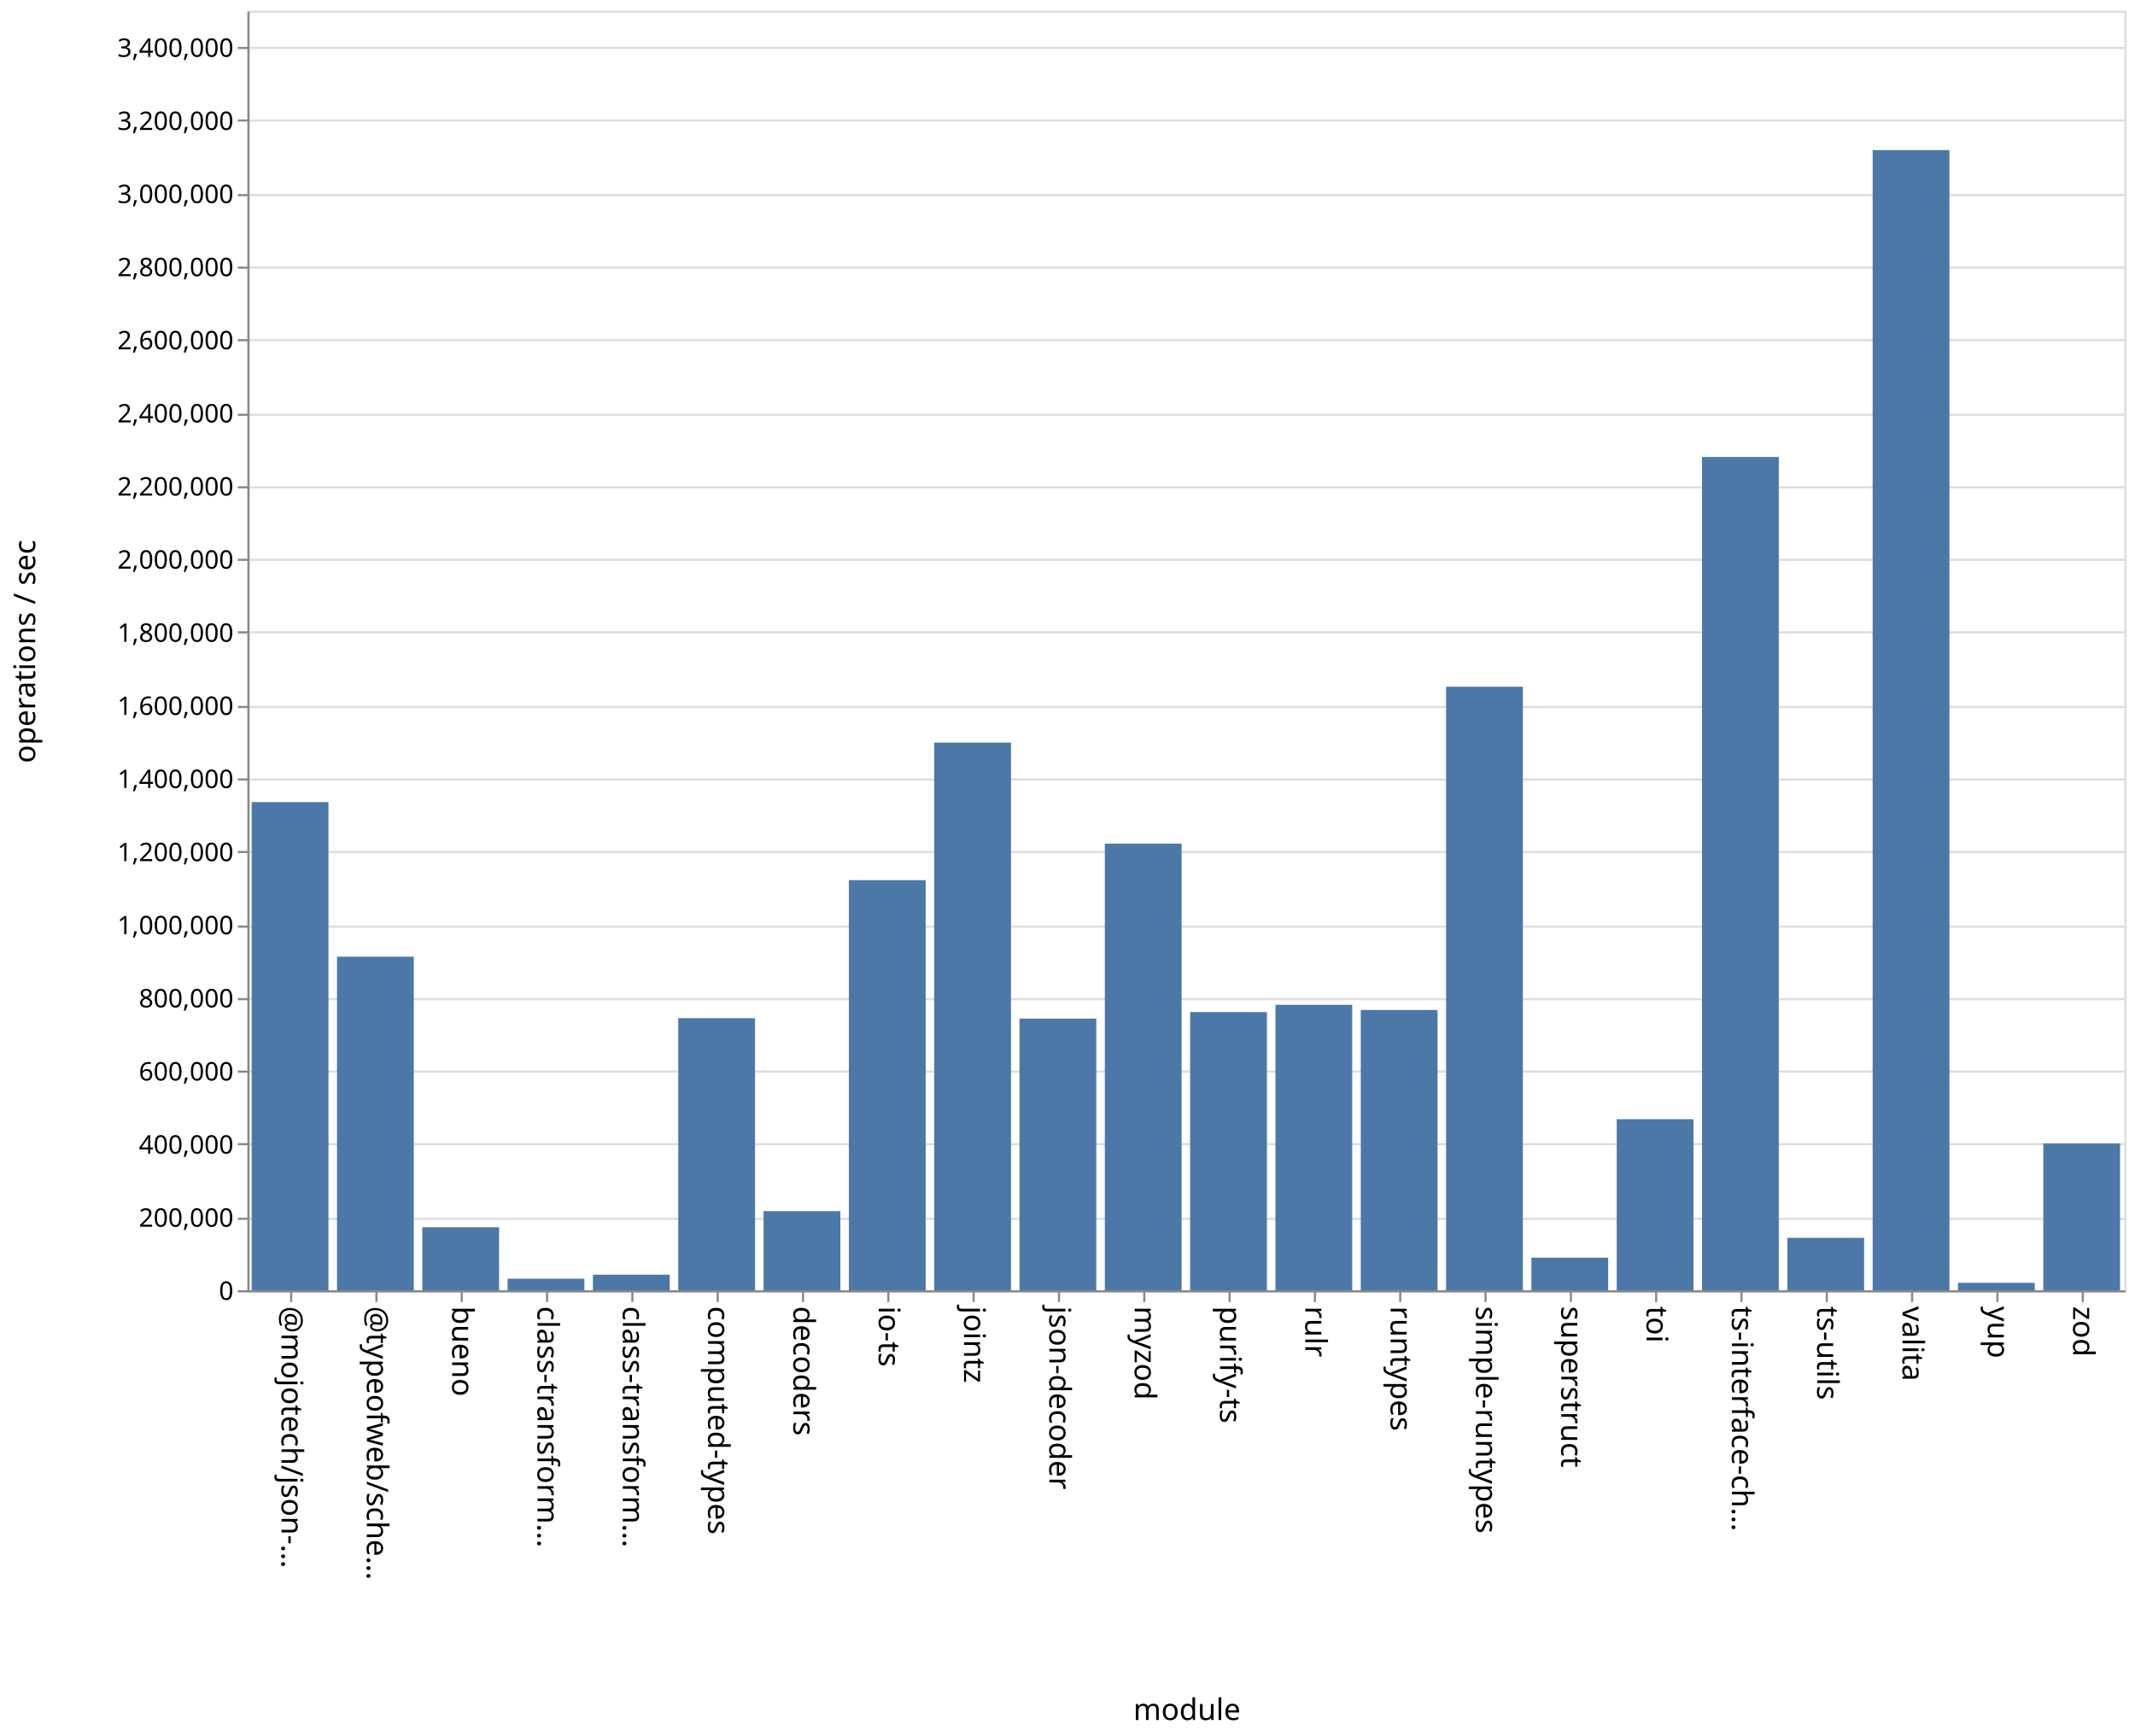
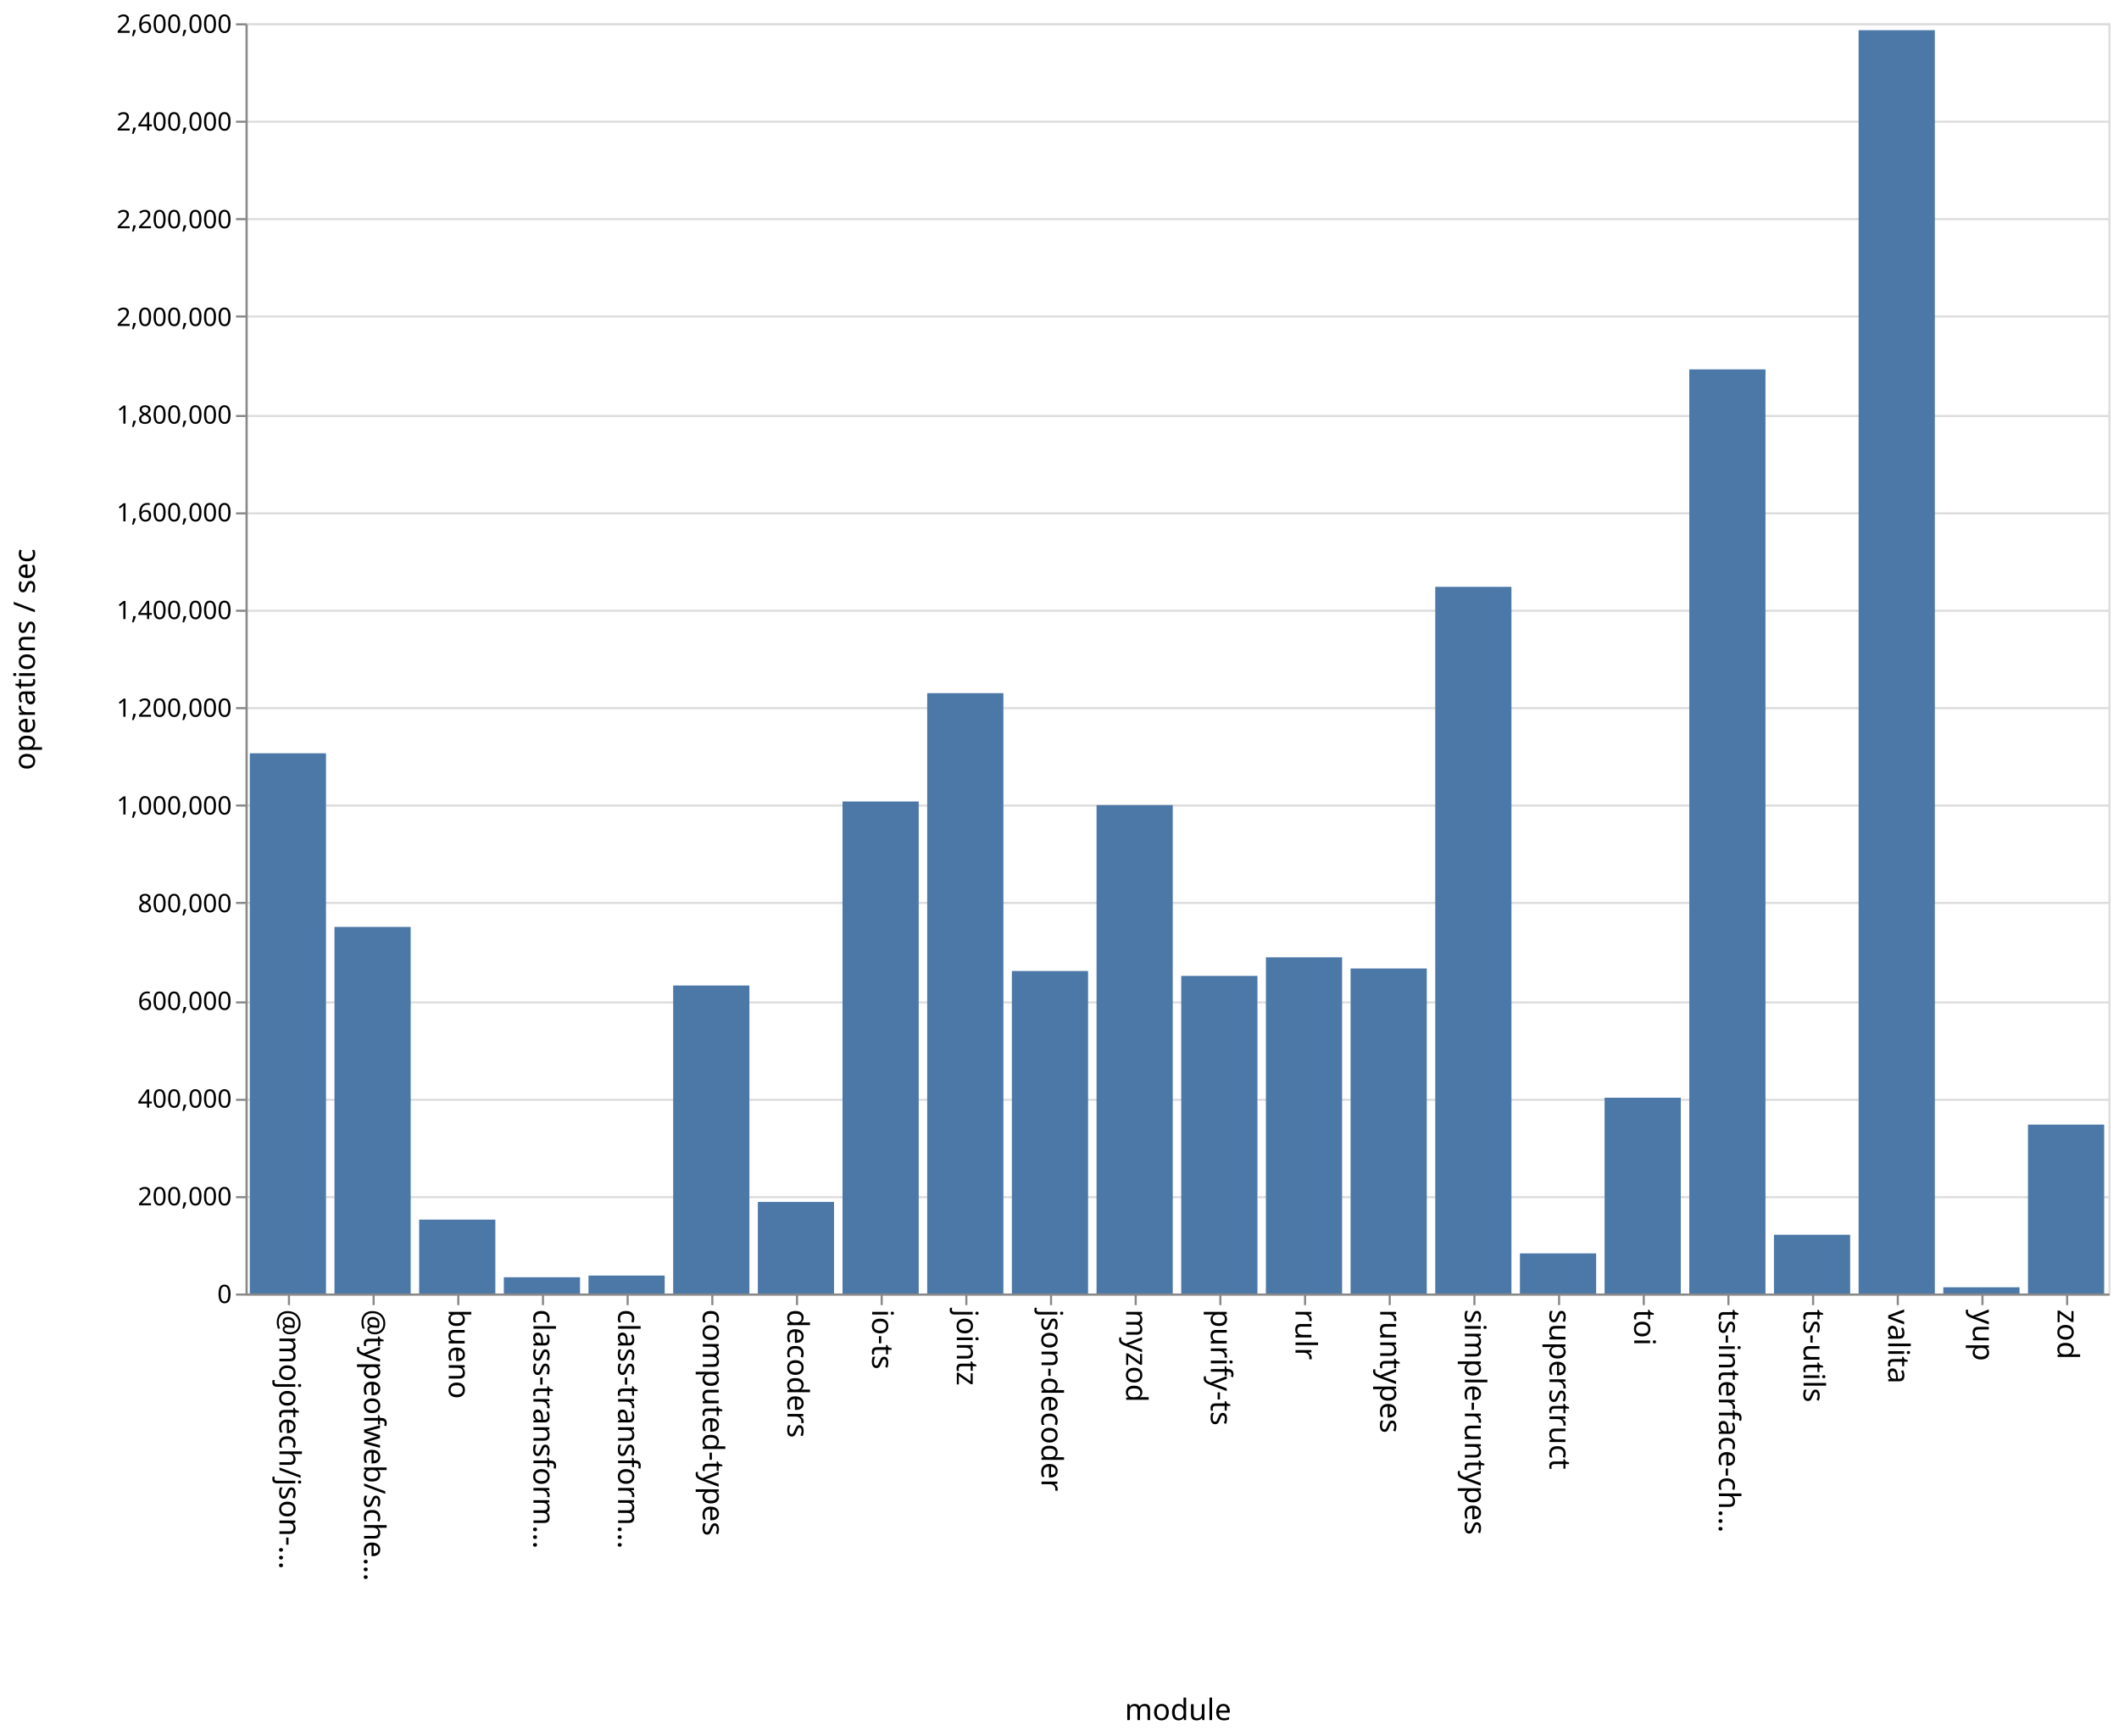
- <svg xmlns="http://www.w3.org/2000/svg" class="marks" width="1001" height="814">
-   <path fill="#fff" d="M0 0h1001v814H0z" />
+ <svg xmlns="http://www.w3.org/2000/svg" class="marks" width="1001" height="820">
+   <path fill="#fff" d="M0 0h1001v820H0z" />
  <g class="mark-group role-frame root" aria-roledescription="group mark container" fill="none" stroke-miterlimit="10">
-     <path class="background" aria-hidden="true" d="M116.5 5.5h880v600h-880Z" stroke="#ddd" />
-     <g class="mark-group role-axis" aria-roledescription="axis" aria-label="Y-axis for a linear scale with values from 0 to 3,500,000">
-       <path class="background" aria-hidden="true" d="M116.5 5.5Z" pointer-events="none" />
+     <path class="background" aria-hidden="true" d="M116.5 11.5h880v600h-880Z" stroke="#ddd" />
+     <g class="mark-group role-axis" aria-roledescription="axis" aria-label="Y-axis for a linear scale with values from 0 to 2,600,000">
+       <path class="background" aria-hidden="true" d="M116.5 11.5Z" pointer-events="none" />
      <g class="mark-rule role-axis-grid" pointer-events="none" stroke="#ddd">
-         <path d="M116.5 605.5h880M116.5 571.5h880M116.5 536.5h880M116.5 502.5h880M116.5 468.5h880M116.5 434.5h880M116.5 399.5h880M116.5 365.5h880M116.5 331.5h880M116.5 296.5h880M116.5 262.5h880M116.5 228.5h880M116.5 194.5h880M116.5 159.5h880M116.5 125.5h880M116.5 91.5h880M116.5 56.5h880M116.5 22.5h880" />
+         <path d="M116.5 611.5h880M116.5 565.5h880M116.5 519.5h880M116.5 473.5h880M116.5 426.5h880M116.5 380.5h880M116.5 334.5h880M116.5 288.5h880M116.5 242.5h880M116.5 196.5h880M116.5 149.5h880M116.5 103.5h880M116.5 57.5h880M116.5 11.5h880" />
      </g>
    </g>
    <g pointer-events="none" class="mark-group role-axis" aria-roledescription="axis" aria-label="X-axis titled 'module' for a discrete scale with 22 values: @mojotech/json-type-validation, @typeofweb/schema, bueno, class-transformer-validator-async, class-transformer-validator-sync, ending with zod">
-       <path class="background" aria-hidden="true" d="M116.5 605.5Z" />
+       <path class="background" aria-hidden="true" d="M116.5 611.5Z" />
      <g class="mark-rule role-axis-tick" stroke="#888">
-         <path d="M136.5 605.5v5M176.5 605.5v5M216.5 605.5v5M256.5 605.5v5M296.5 605.5v5M336.5 605.5v5M376.5 605.5v5M416.5 605.5v5M456.5 605.5v5M496.5 605.5v5M536.5 605.5v5M576.5 605.5v5M616.5 605.5v5M656.5 605.5v5M696.5 605.5v5M736.5 605.5v5M776.5 605.5v5M816.5 605.5v5M856.5 605.5v5M896.5 605.5v5M936.5 605.5v5M976.5 605.5v5" />
+         <path d="M136.5 611.5v5M176.5 611.5v5M216.5 611.5v5M256.5 611.5v5M296.5 611.5v5M336.5 611.5v5M376.5 611.5v5M416.5 611.5v5M456.5 611.5v5M496.5 611.5v5M536.5 611.5v5M576.5 611.5v5M616.5 611.5v5M656.5 611.5v5M696.5 611.5v5M736.5 611.5v5M776.5 611.5v5M816.5 611.5v5M856.5 611.5v5M896.5 611.5v5M936.5 611.5v5M976.5 611.5v5" />
      </g>
      <g class="mark-text role-axis-label" font-family="sans-serif" font-size="14" fill="#000">
-         <text transform="rotate(90 -240.25 372.25)">@mojotech/json-…</text>
-         <text transform="rotate(90 -220.25 392.25)">@typeofweb/sche…</text>
-         <text transform="rotate(90 -200.25 412.25)">bueno</text>
-         <text transform="rotate(90 -180.25 432.25)">class-transform…</text>
-         <text transform="rotate(90 -160.25 452.25)">class-transform…</text>
-         <text transform="rotate(90 -140.25 472.25)">computed-types</text>
-         <text transform="rotate(90 -120.25 492.25)">decoders</text>
-         <text transform="rotate(90 -100.25 512.25)">io-ts</text>
-         <text transform="rotate(90 -80.25 532.25)">jointz</text>
-         <text transform="rotate(90 -60.25 552.25)">json-decoder</text>
-         <text transform="rotate(90 -40.25 572.25)">myzod</text>
-         <text transform="rotate(90 -20.25 592.25)">purify-ts</text>
-         <text transform="rotate(90 -.25 612.25)">rulr</text>
-         <text transform="rotate(90 19.75 632.25)">runtypes</text>
-         <text transform="rotate(90 39.75 652.25)">simple-runtypes</text>
-         <text transform="rotate(90 59.75 672.25)">superstruct</text>
-         <text transform="rotate(90 79.75 692.25)">toi</text>
-         <text transform="rotate(90 99.75 712.25)">ts-interface-ch…</text>
-         <text transform="rotate(90 119.75 732.25)">ts-utils</text>
-         <text transform="rotate(90 139.75 752.25)">valita</text>
-         <text transform="rotate(90 159.75 772.25)">yup</text>
-         <text transform="rotate(90 179.75 792.25)">zod</text>
+         <text transform="rotate(90 -243.25 375.25)">@mojotech/json-…</text>
+         <text transform="rotate(90 -223.25 395.25)">@typeofweb/sche…</text>
+         <text transform="rotate(90 -203.25 415.25)">bueno</text>
+         <text transform="rotate(90 -183.25 435.25)">class-transform…</text>
+         <text transform="rotate(90 -163.25 455.25)">class-transform…</text>
+         <text transform="rotate(90 -143.25 475.25)">computed-types</text>
+         <text transform="rotate(90 -123.25 495.25)">decoders</text>
+         <text transform="rotate(90 -103.25 515.25)">io-ts</text>
+         <text transform="rotate(90 -83.25 535.25)">jointz</text>
+         <text transform="rotate(90 -63.25 555.25)">json-decoder</text>
+         <text transform="rotate(90 -43.25 575.25)">myzod</text>
+         <text transform="rotate(90 -23.25 595.25)">purify-ts</text>
+         <text transform="rotate(90 -3.25 615.25)">rulr</text>
+         <text transform="rotate(90 16.75 635.25)">runtypes</text>
+         <text transform="rotate(90 36.75 655.25)">simple-runtypes</text>
+         <text transform="rotate(90 56.75 675.25)">superstruct</text>
+         <text transform="rotate(90 76.75 695.25)">toi</text>
+         <text transform="rotate(90 96.75 715.25)">ts-interface-ch…</text>
+         <text transform="rotate(90 116.75 735.25)">ts-utils</text>
+         <text transform="rotate(90 136.75 755.25)">valita</text>
+         <text transform="rotate(90 156.75 775.25)">yup</text>
+         <text transform="rotate(90 176.75 795.25)">zod</text>
      </g>
-       <path stroke="#888" d="M116.5 605.5h880" class="mark-rule role-axis-domain" />
-       <text text-anchor="middle" transform="translate(556.5 806.5)" font-family="sans-serif" font-size="14" fill="#000" class="mark-text role-axis-title">module</text>
+       <path stroke="#888" d="M116.5 611.5h880" class="mark-rule role-axis-domain" />
+       <text text-anchor="middle" transform="translate(556.5 812.5)" font-family="sans-serif" font-size="14" fill="#000" class="mark-text role-axis-title">module</text>
    </g>
-     <g pointer-events="none" class="mark-group role-axis" aria-roledescription="axis" aria-label="Y-axis titled 'operations / sec' for a linear scale with values from 0 to 3,500,000">
-       <path class="background" aria-hidden="true" d="M116.5 5.5Z" />
+     <g pointer-events="none" class="mark-group role-axis" aria-roledescription="axis" aria-label="Y-axis titled 'operations / sec' for a linear scale with values from 0 to 2,600,000">
+       <path class="background" aria-hidden="true" d="M116.5 11.5Z" />
      <g class="mark-rule role-axis-tick" stroke="#888">
-         <path d="M116.5 605.5h-5M116.5 571.5h-5M116.5 536.5h-5M116.5 502.5h-5M116.5 468.5h-5M116.5 434.5h-5M116.5 399.5h-5M116.5 365.5h-5M116.5 331.5h-5M116.5 296.5h-5M116.5 262.5h-5M116.5 228.5h-5M116.5 194.5h-5M116.5 159.5h-5M116.5 125.5h-5M116.5 91.5h-5M116.5 56.5h-5M116.5 22.5h-5" />
+         <path d="M116.5 611.5h-5M116.5 565.5h-5M116.5 519.5h-5M116.5 473.5h-5M116.5 426.5h-5M116.5 380.5h-5M116.5 334.5h-5M116.5 288.5h-5M116.5 242.5h-5M116.5 196.5h-5M116.5 149.5h-5M116.5 103.5h-5M116.5 57.5h-5M116.5 11.5h-5" />
      </g>
      <g class="mark-text role-axis-label" text-anchor="end" font-family="sans-serif" font-size="12" fill="#000">
-         <text transform="translate(109.5 609.5)">0</text>
-         <text transform="translate(109.5 575.214)">200,000</text>
-         <text transform="translate(109.5 540.929)">400,000</text>
-         <text transform="translate(109.5 506.643)">600,000</text>
-         <text transform="translate(109.5 472.357)">800,000</text>
-         <text transform="translate(109.5 438.071)">1,000,000</text>
-         <text transform="translate(109.5 403.786)">1,200,000</text>
-         <text transform="translate(109.5 369.5)">1,400,000</text>
-         <text transform="translate(109.5 335.214)">1,600,000</text>
-         <text transform="translate(109.5 300.929)">1,800,000</text>
-         <text transform="translate(109.5 266.643)">2,000,000</text>
-         <text transform="translate(109.5 232.357)">2,200,000</text>
-         <text transform="translate(109.5 198.071)">2,400,000</text>
-         <text transform="translate(109.5 163.786)">2,600,000</text>
-         <text transform="translate(109.5 129.5)">2,800,000</text>
-         <text transform="translate(109.5 95.214)">3,000,000</text>
-         <text transform="translate(109.5 60.929)">3,200,000</text>
-         <text transform="translate(109.5 26.643)">3,400,000</text>
+         <text transform="translate(109.5 615.5)">0</text>
+         <text transform="translate(109.5 569.346)">200,000</text>
+         <text transform="translate(109.5 523.192)">400,000</text>
+         <text transform="translate(109.5 477.038)">600,000</text>
+         <text transform="translate(109.5 430.885)">800,000</text>
+         <text transform="translate(109.5 384.73)">1,000,000</text>
+         <text transform="translate(109.5 338.577)">1,200,000</text>
+         <text transform="translate(109.5 292.423)">1,400,000</text>
+         <text transform="translate(109.5 246.27)">1,600,000</text>
+         <text transform="translate(109.5 200.115)">1,800,000</text>
+         <text transform="translate(109.5 153.962)">2,000,000</text>
+         <text transform="translate(109.5 107.808)">2,200,000</text>
+         <text transform="translate(109.5 61.654)">2,400,000</text>
+         <text transform="translate(109.5 15.5)">2,600,000</text>
      </g>
-       <path stroke="#888" d="M116.5 605.5V5.5" class="mark-rule role-axis-domain" />
-       <text text-anchor="middle" transform="rotate(-90 161 144.5)" font-family="sans-serif" font-size="14" fill="#000" class="mark-text role-axis-title">operations / sec</text>
+       <path stroke="#888" d="M116.5 611.5v-600" class="mark-rule role-axis-domain" />
+       <text text-anchor="middle" transform="rotate(-90 164 147.5)" font-family="sans-serif" font-size="14" fill="#000" class="mark-text role-axis-title">operations / sec</text>
    </g>
    <g class="mark-rect role-mark marks" aria-roledescription="rect mark container" fill="#4c78a8">
-       <path d="M198 575.468h36V605h-36ZM238 599.575h36V605h-36ZM278 597.707h36V605h-36ZM318 477.42h36V605h-36ZM358 567.883h36V605h-36ZM398 412.707h36V605h-36ZM438 348.208h36V605h-36ZM478 477.614h36V605h-36ZM118 376.094h36V605h-36ZM518 395.568h36V605h-36ZM558 474.572h36V605h-36ZM598 471.149h36V605h-36ZM638 473.581h36V605h-36ZM678 322.01h36V605h-36ZM718 589.725h36V605h-36ZM758 524.795h36V605h-36ZM798 214.269h36V605h-36ZM838 580.42h36V605h-36ZM158 448.594h36V605h-36ZM878 70.395h36V605h-36ZM918 601.525h36V605h-36ZM958 536.176h36V605h-36Z" />
+       <path d="M198 576.106h36V611h-36ZM238 603.324h36V611h-36ZM278 602.525h36V611h-36ZM318 465.515h36V611h-36ZM358 567.73h36V611h-36ZM398 378.593h36V611h-36ZM438 327.423h36V611h-36ZM478 458.67h36V611h-36ZM118 355.823h36V611h-36ZM518 380.303h36V611h-36ZM558 460.974h36V611h-36ZM598 452.202h36V611h-36ZM638 457.47h36V611h-36ZM678 277.197h36V611h-36ZM718 592.05h36V611h-36ZM758 518.515h36V611h-36ZM798 174.48h36V611h-36ZM838 583.25h36V611h-36ZM158 437.85h36V611h-36ZM878 14.255h36V611h-36ZM918 608.06h36V611h-36ZM958 531.223h36V611h-36Z" />
    </g>
  </g>
</svg>
